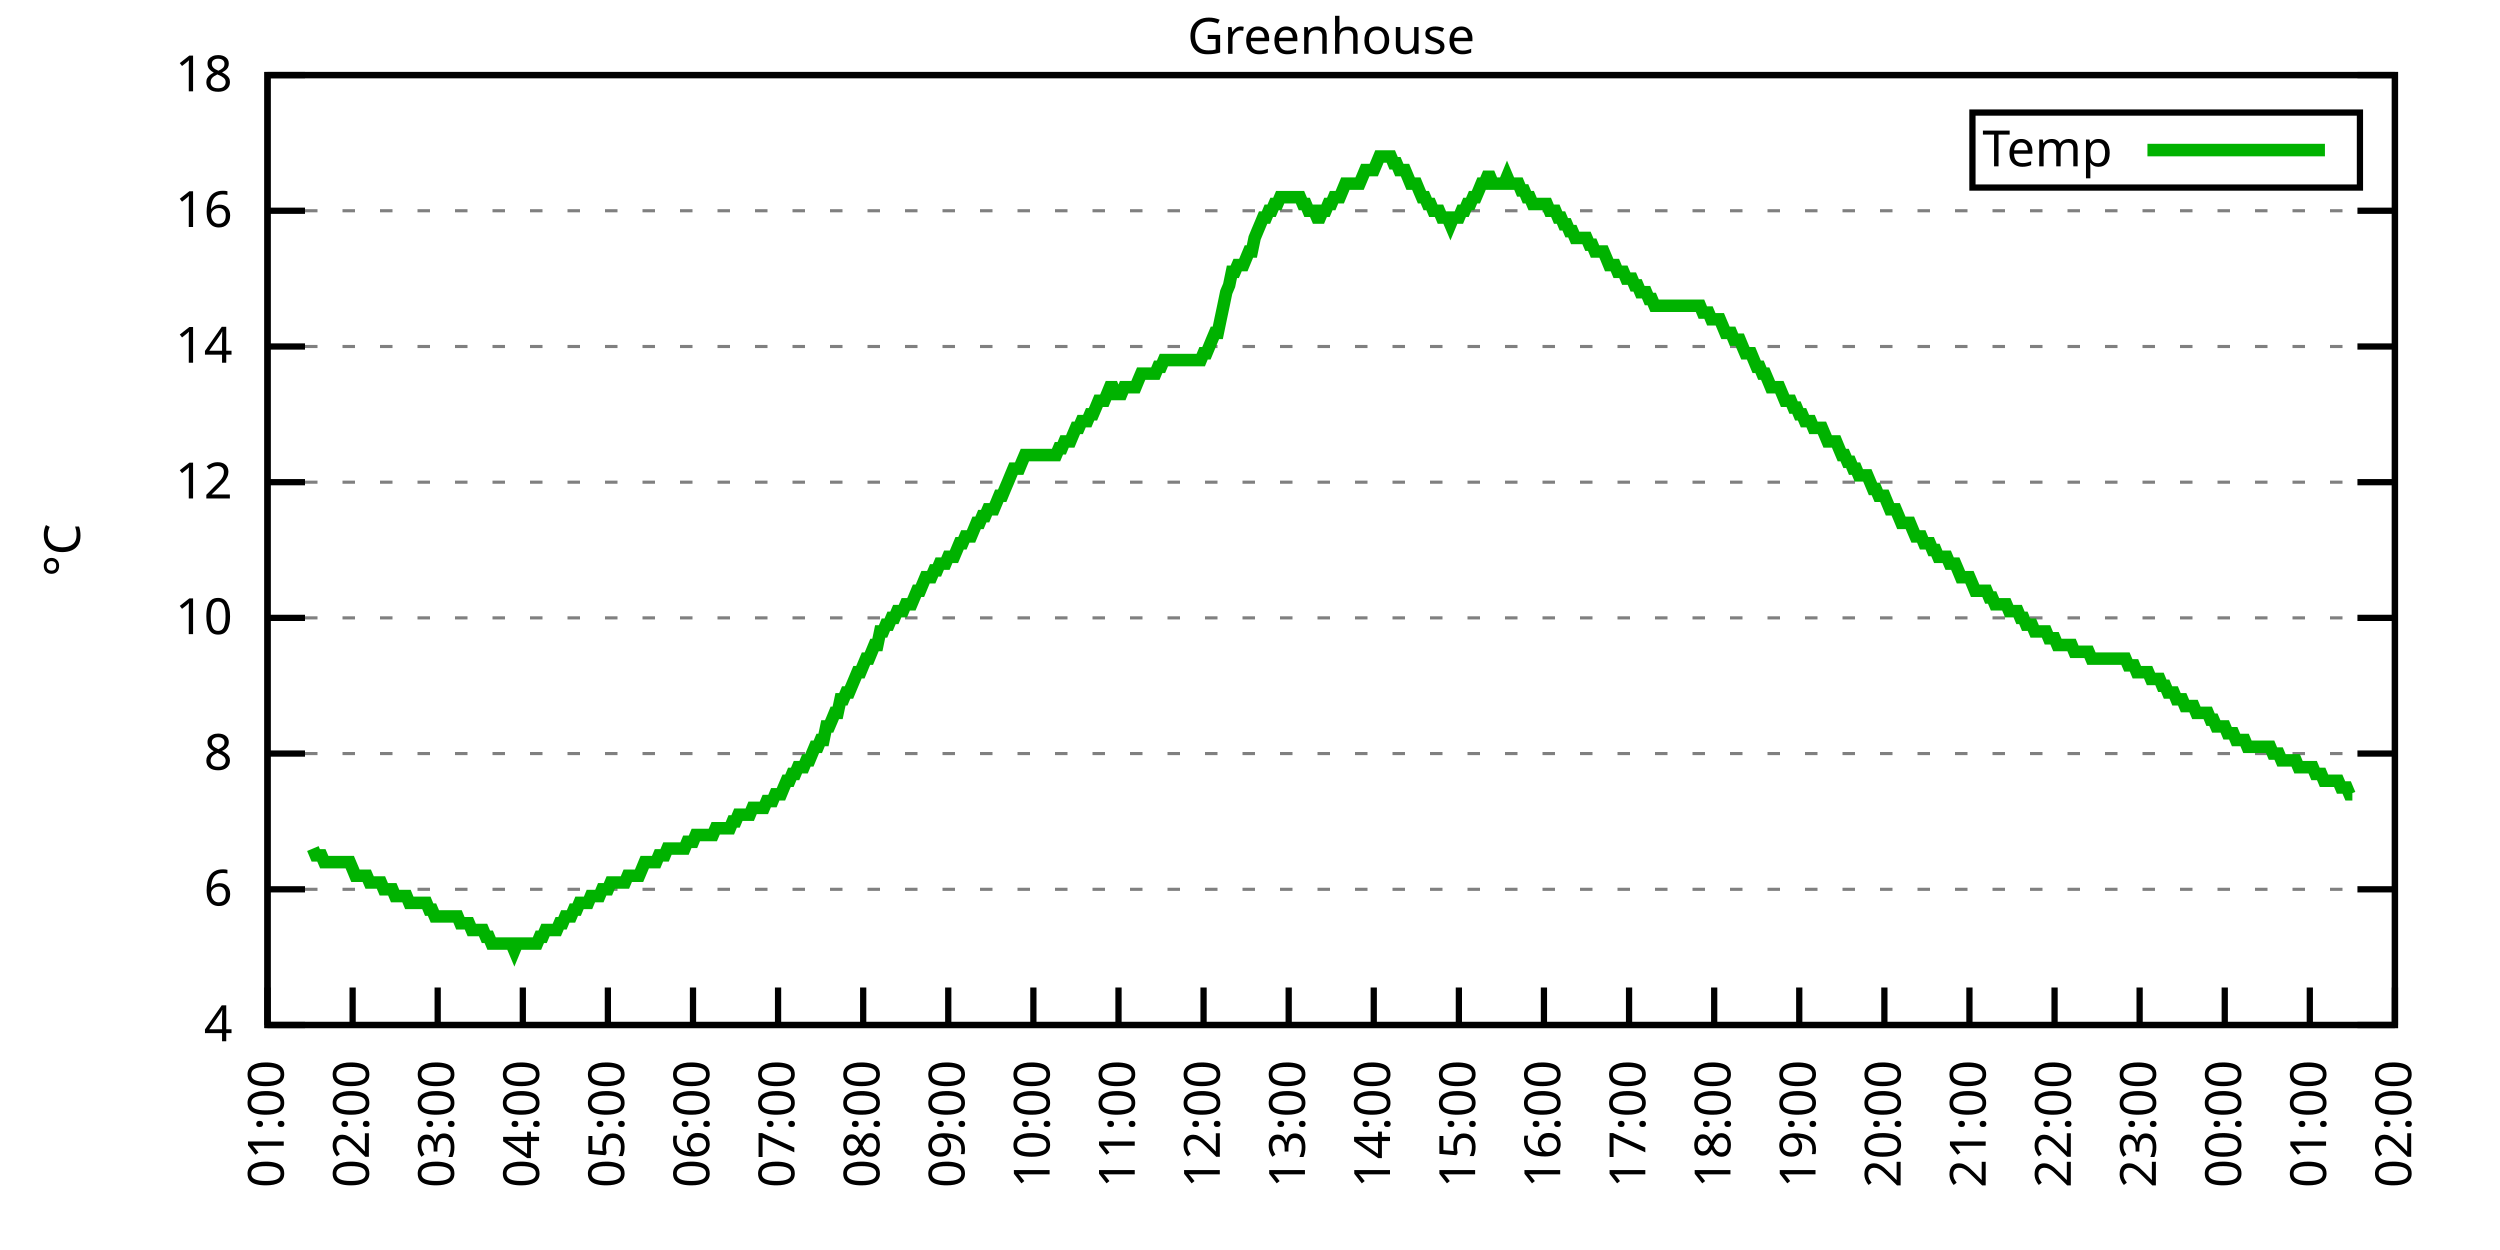
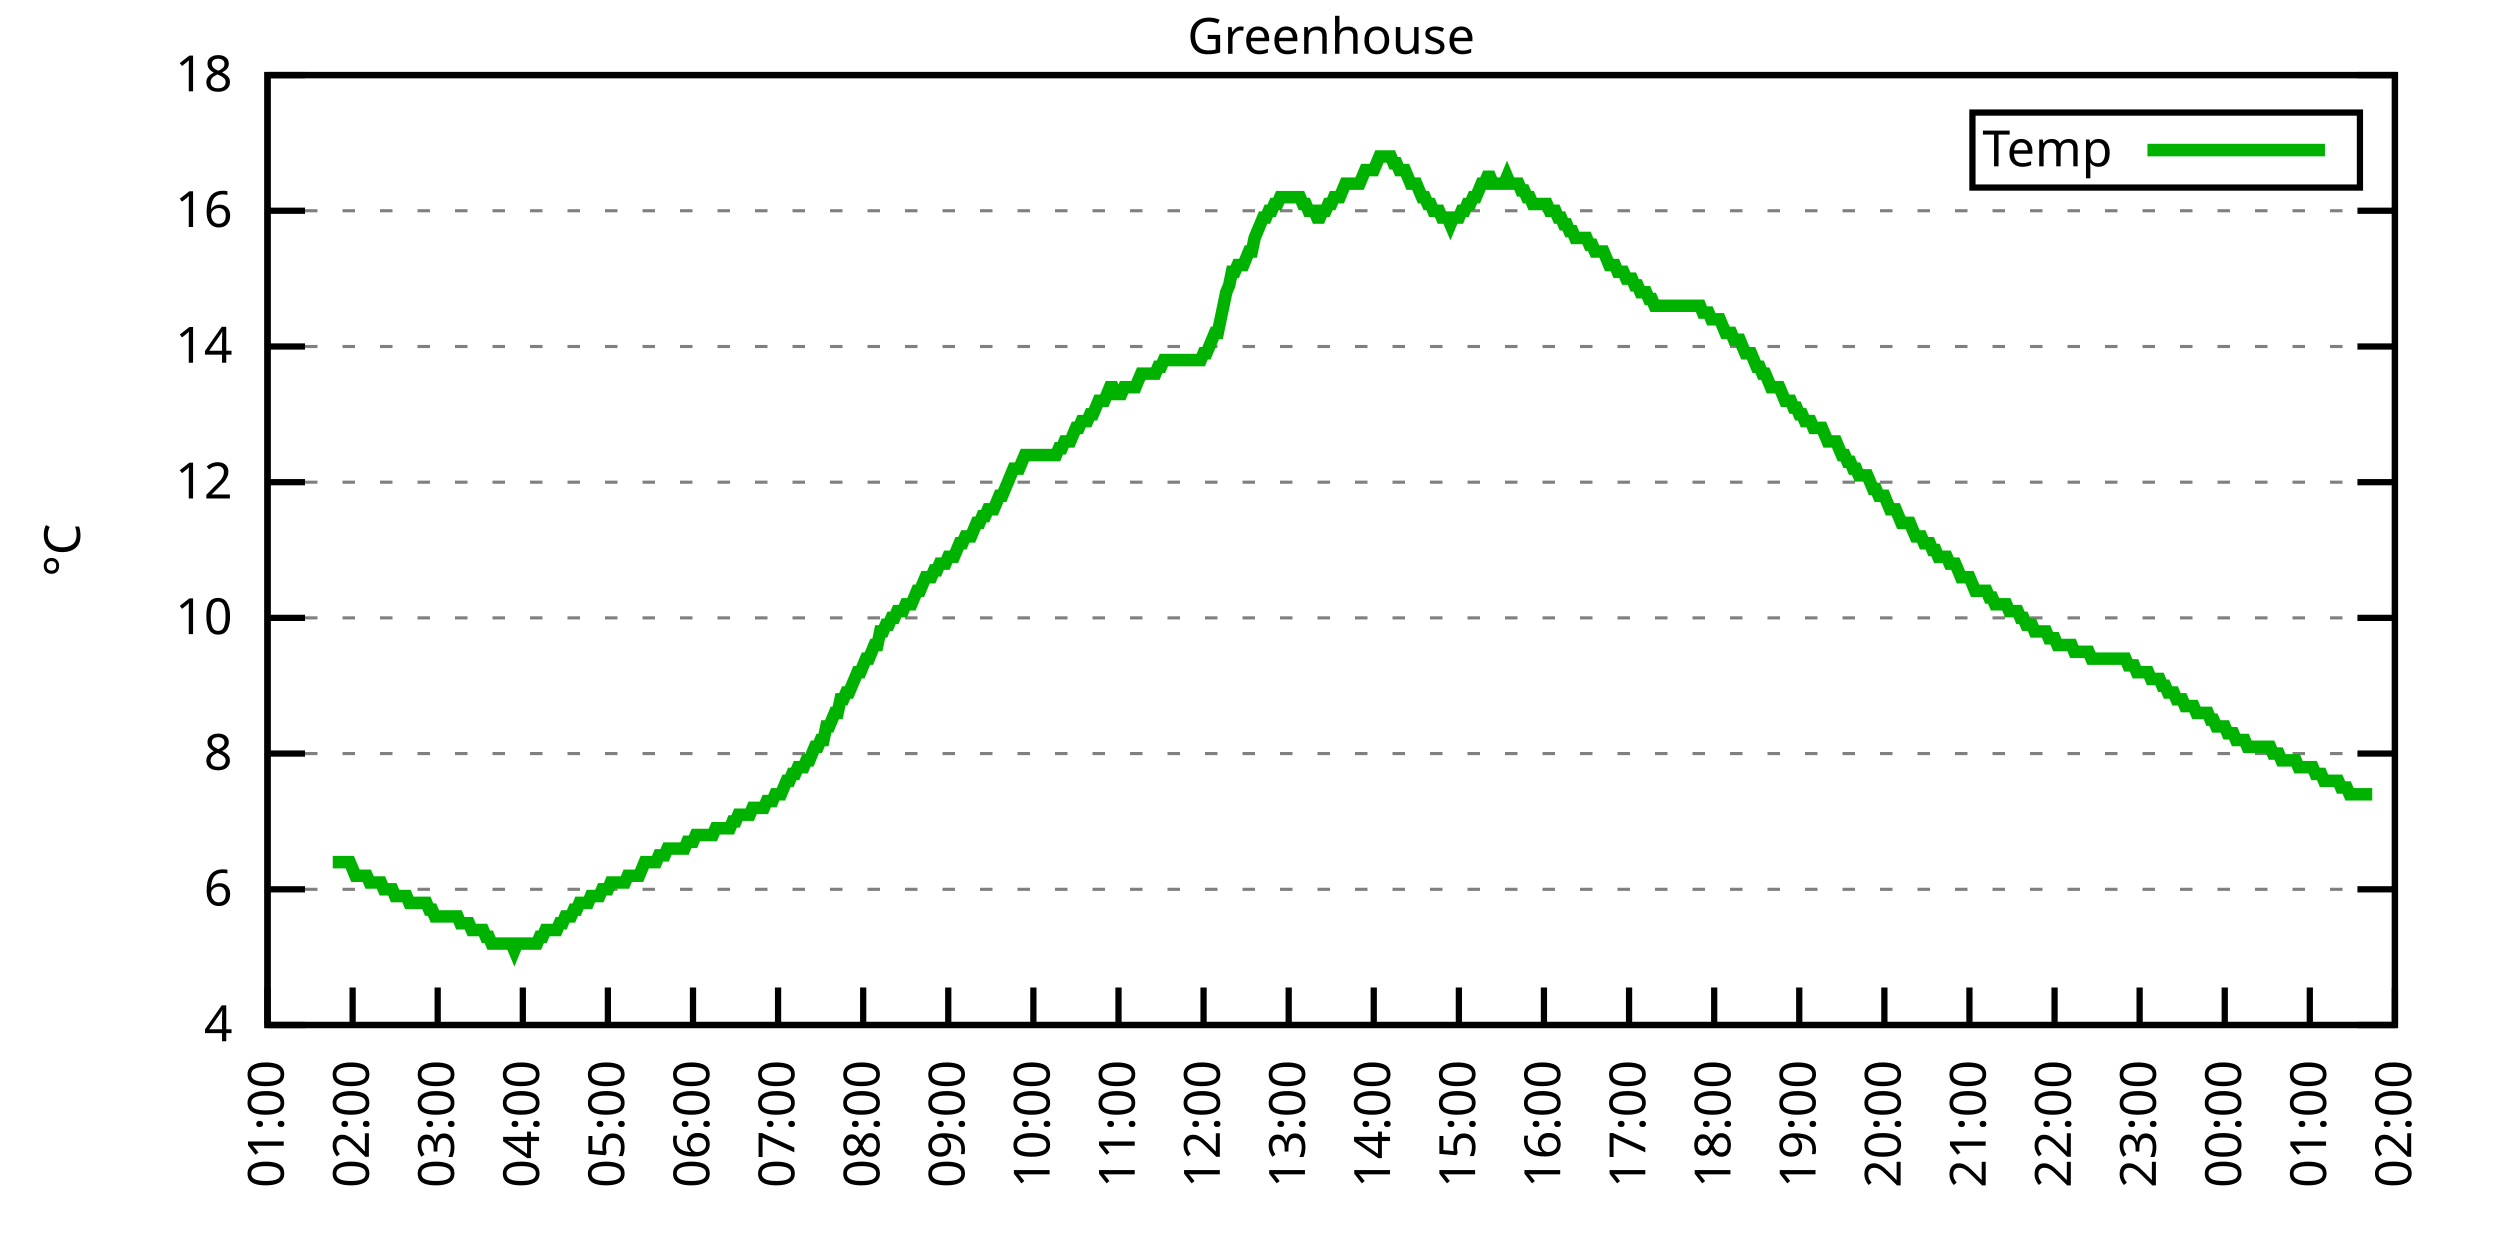
<svg xmlns="http://www.w3.org/2000/svg" xmlns:xlink="http://www.w3.org/1999/xlink" width="400" height="200" viewBox="0 0 400 200">
  <g id="gnuplot_canvas">
    <rect x="0" y="0" width="400" height="200" fill="none" />
    <defs>
      <circle id="gpDot" r="0.5" stroke-width="0.5" stroke="currentColor" />
      <path id="gpPt0" stroke-width="0.333" stroke="currentColor" d="M-1,0 h2 M0,-1 v2" />
      <path id="gpPt1" stroke-width="0.333" stroke="currentColor" d="M-1,-1 L1,1 M1,-1 L-1,1" />
      <path id="gpPt2" stroke-width="0.333" stroke="currentColor" d="M-1,0 L1,0 M0,-1 L0,1 M-1,-1 L1,1 M-1,1 L1,-1" />
      <rect id="gpPt3" stroke-width="0.333" stroke="currentColor" x="-1" y="-1" width="2" height="2" />
      <rect id="gpPt4" stroke-width="0.333" stroke="currentColor" fill="currentColor" x="-1" y="-1" width="2" height="2" />
      <circle id="gpPt5" stroke-width="0.333" stroke="currentColor" cx="0" cy="0" r="1" />
      <use xlink:href="#gpPt5" id="gpPt6" fill="currentColor" stroke="none" />
      <path id="gpPt7" stroke-width="0.333" stroke="currentColor" d="M0,-1.33 L-1.33,0.67 L1.33,0.67 z" />
      <use xlink:href="#gpPt7" id="gpPt8" fill="currentColor" stroke="none" />
      <use xlink:href="#gpPt7" id="gpPt9" stroke="currentColor" transform="rotate(180)" />
      <use xlink:href="#gpPt9" id="gpPt10" fill="currentColor" stroke="none" />
      <use xlink:href="#gpPt3" id="gpPt11" stroke="currentColor" transform="rotate(45)" />
      <use xlink:href="#gpPt11" id="gpPt12" fill="currentColor" stroke="none" />
      <path id="gpPt13" stroke-width="0.333" stroke="currentColor" d="M0,1.330 L1.265,0.411 L0.782,-1.067 L-0.782,-1.076 L-1.265,0.411 z" />
      <use xlink:href="#gpPt13" id="gpPt14" fill="currentColor" stroke="none" />
      <filter id="textbox" filterUnits="objectBoundingBox" x="0" y="0" height="1" width="1">
        <feFlood flood-color="white" flood-opacity="1" result="bgnd" />
        <feComposite in="SourceGraphic" in2="bgnd" operator="atop" />
      </filter>
      <filter id="greybox" filterUnits="objectBoundingBox" x="0" y="0" height="1" width="1">
        <feFlood flood-color="lightgrey" flood-opacity="1" result="grey" />
        <feComposite in="SourceGraphic" in2="grey" operator="atop" />
      </filter>
    </defs>
    <g fill="none" color="white" stroke="currentColor" stroke-width="1.00" stroke-linecap="butt" stroke-linejoin="miter">
</g>
    <g fill="none" color="black" stroke="currentColor" stroke-width="1.00" stroke-linecap="butt" stroke-linejoin="miter">
      <g stroke="none" shape-rendering="crispEdges">
        <polygon fill="rgb(255, 255, 255)" points="42.80,164.00 383.18,164.00 383.18,12.02 42.80,12.02 " />
      </g>
    </g>
    <g fill="none" color="black" stroke="currentColor" stroke-width="1.00" stroke-linecap="butt" stroke-linejoin="miter">
</g>
    <g fill="none" color="black" stroke="black" stroke-width="0.50" stroke-linecap="butt" stroke-linejoin="miter">
</g>
    <g fill="none" color="gray" stroke="currentColor" stroke-width="0.50" stroke-linecap="butt" stroke-linejoin="miter">
      <path stroke="gray" stroke-dasharray="2,4" class="gridline" d="M42.80,164.00 L383.19,164.00  " />
    </g>
    <g fill="none" color="gray" stroke="gray" stroke-width="1.00" stroke-linecap="butt" stroke-linejoin="miter">
</g>
    <g fill="none" color="black" stroke="currentColor" stroke-width="1.00" stroke-linecap="butt" stroke-linejoin="miter">
      <path stroke="black" d="M42.80,164.00 L48.80,164.00 M383.19,164.00 L377.19,164.00  " />
      <g transform="translate(37.20,166.60)" stroke="none" fill="black" font-family="Sans" font-size="8.00" text-anchor="end">
        <text>
          <tspan font-family="Sans"> 4</tspan>
        </text>
      </g>
    </g>
    <g fill="none" color="black" stroke="currentColor" stroke-width="1.00" stroke-linecap="butt" stroke-linejoin="miter">
</g>
    <g fill="none" color="black" stroke="black" stroke-width="0.50" stroke-linecap="butt" stroke-linejoin="miter">
</g>
    <g fill="none" color="gray" stroke="currentColor" stroke-width="0.50" stroke-linecap="butt" stroke-linejoin="miter">
      <path stroke="gray" stroke-dasharray="2,4" class="gridline" d="M42.80,142.29 L383.19,142.29  " />
    </g>
    <g fill="none" color="gray" stroke="gray" stroke-width="1.00" stroke-linecap="butt" stroke-linejoin="miter">
</g>
    <g fill="none" color="black" stroke="currentColor" stroke-width="1.00" stroke-linecap="butt" stroke-linejoin="miter">
      <path stroke="black" d="M42.80,142.29 L48.80,142.29 M383.19,142.29 L377.19,142.29  " />
      <g transform="translate(37.20,144.89)" stroke="none" fill="black" font-family="Sans" font-size="8.00" text-anchor="end">
        <text>
          <tspan font-family="Sans"> 6</tspan>
        </text>
      </g>
    </g>
    <g fill="none" color="black" stroke="currentColor" stroke-width="1.00" stroke-linecap="butt" stroke-linejoin="miter">
</g>
    <g fill="none" color="black" stroke="black" stroke-width="0.50" stroke-linecap="butt" stroke-linejoin="miter">
</g>
    <g fill="none" color="gray" stroke="currentColor" stroke-width="0.50" stroke-linecap="butt" stroke-linejoin="miter">
      <path stroke="gray" stroke-dasharray="2,4" class="gridline" d="M42.80,120.57 L383.19,120.57  " />
    </g>
    <g fill="none" color="gray" stroke="gray" stroke-width="1.00" stroke-linecap="butt" stroke-linejoin="miter">
</g>
    <g fill="none" color="black" stroke="currentColor" stroke-width="1.00" stroke-linecap="butt" stroke-linejoin="miter">
      <path stroke="black" d="M42.80,120.57 L48.80,120.57 M383.19,120.57 L377.19,120.57  " />
      <g transform="translate(37.20,123.17)" stroke="none" fill="black" font-family="Sans" font-size="8.00" text-anchor="end">
        <text>
          <tspan font-family="Sans"> 8</tspan>
        </text>
      </g>
    </g>
    <g fill="none" color="black" stroke="currentColor" stroke-width="1.00" stroke-linecap="butt" stroke-linejoin="miter">
</g>
    <g fill="none" color="black" stroke="black" stroke-width="0.50" stroke-linecap="butt" stroke-linejoin="miter">
</g>
    <g fill="none" color="gray" stroke="currentColor" stroke-width="0.50" stroke-linecap="butt" stroke-linejoin="miter">
      <path stroke="gray" stroke-dasharray="2,4" class="gridline" d="M42.80,98.86 L383.19,98.86  " />
    </g>
    <g fill="none" color="gray" stroke="gray" stroke-width="1.00" stroke-linecap="butt" stroke-linejoin="miter">
</g>
    <g fill="none" color="black" stroke="currentColor" stroke-width="1.00" stroke-linecap="butt" stroke-linejoin="miter">
      <path stroke="black" d="M42.80,98.86 L48.80,98.86 M383.19,98.86 L377.19,98.86  " />
      <g transform="translate(37.20,101.46)" stroke="none" fill="black" font-family="Sans" font-size="8.00" text-anchor="end">
        <text>
          <tspan font-family="Sans"> 10</tspan>
        </text>
      </g>
    </g>
    <g fill="none" color="black" stroke="currentColor" stroke-width="1.00" stroke-linecap="butt" stroke-linejoin="miter">
</g>
    <g fill="none" color="black" stroke="black" stroke-width="0.50" stroke-linecap="butt" stroke-linejoin="miter">
</g>
    <g fill="none" color="gray" stroke="currentColor" stroke-width="0.50" stroke-linecap="butt" stroke-linejoin="miter">
      <path stroke="gray" stroke-dasharray="2,4" class="gridline" d="M42.80,77.15 L383.19,77.15  " />
    </g>
    <g fill="none" color="gray" stroke="gray" stroke-width="1.00" stroke-linecap="butt" stroke-linejoin="miter">
</g>
    <g fill="none" color="black" stroke="currentColor" stroke-width="1.00" stroke-linecap="butt" stroke-linejoin="miter">
      <path stroke="black" d="M42.80,77.15 L48.80,77.15 M383.19,77.15 L377.19,77.15  " />
      <g transform="translate(37.20,79.75)" stroke="none" fill="black" font-family="Sans" font-size="8.00" text-anchor="end">
        <text>
          <tspan font-family="Sans"> 12</tspan>
        </text>
      </g>
    </g>
    <g fill="none" color="black" stroke="currentColor" stroke-width="1.00" stroke-linecap="butt" stroke-linejoin="miter">
</g>
    <g fill="none" color="black" stroke="black" stroke-width="0.50" stroke-linecap="butt" stroke-linejoin="miter">
</g>
    <g fill="none" color="gray" stroke="currentColor" stroke-width="0.50" stroke-linecap="butt" stroke-linejoin="miter">
      <path stroke="gray" stroke-dasharray="2,4" class="gridline" d="M42.80,55.44 L383.19,55.44  " />
    </g>
    <g fill="none" color="gray" stroke="gray" stroke-width="1.00" stroke-linecap="butt" stroke-linejoin="miter">
</g>
    <g fill="none" color="black" stroke="currentColor" stroke-width="1.00" stroke-linecap="butt" stroke-linejoin="miter">
      <path stroke="black" d="M42.80,55.44 L48.80,55.44 M383.19,55.44 L377.19,55.44  " />
      <g transform="translate(37.20,58.04)" stroke="none" fill="black" font-family="Sans" font-size="8.00" text-anchor="end">
        <text>
          <tspan font-family="Sans"> 14</tspan>
        </text>
      </g>
    </g>
    <g fill="none" color="black" stroke="currentColor" stroke-width="1.00" stroke-linecap="butt" stroke-linejoin="miter">
</g>
    <g fill="none" color="black" stroke="black" stroke-width="0.50" stroke-linecap="butt" stroke-linejoin="miter">
</g>
    <g fill="none" color="gray" stroke="currentColor" stroke-width="0.50" stroke-linecap="butt" stroke-linejoin="miter">
      <path stroke="gray" stroke-dasharray="2,4" class="gridline" d="M42.80,33.72 L383.19,33.72  " />
    </g>
    <g fill="none" color="gray" stroke="gray" stroke-width="1.00" stroke-linecap="butt" stroke-linejoin="miter">
</g>
    <g fill="none" color="black" stroke="currentColor" stroke-width="1.00" stroke-linecap="butt" stroke-linejoin="miter">
      <path stroke="black" d="M42.80,33.72 L48.80,33.72 M383.19,33.72 L377.19,33.72  " />
      <g transform="translate(37.20,36.32)" stroke="none" fill="black" font-family="Sans" font-size="8.00" text-anchor="end">
        <text>
          <tspan font-family="Sans"> 16</tspan>
        </text>
      </g>
    </g>
    <g fill="none" color="black" stroke="currentColor" stroke-width="1.00" stroke-linecap="butt" stroke-linejoin="miter">
</g>
    <g fill="none" color="black" stroke="black" stroke-width="0.50" stroke-linecap="butt" stroke-linejoin="miter">
</g>
    <g fill="none" color="gray" stroke="currentColor" stroke-width="0.50" stroke-linecap="butt" stroke-linejoin="miter">
      <path stroke="gray" stroke-dasharray="2,4" class="gridline" d="M42.80,12.01 L383.19,12.01  " />
    </g>
    <g fill="none" color="gray" stroke="gray" stroke-width="1.00" stroke-linecap="butt" stroke-linejoin="miter">
</g>
    <g fill="none" color="black" stroke="currentColor" stroke-width="1.00" stroke-linecap="butt" stroke-linejoin="miter">
      <path stroke="black" d="M42.80,12.01 L48.80,12.01 M383.19,12.01 L377.19,12.01  " />
      <g transform="translate(37.20,14.61)" stroke="none" fill="black" font-family="Sans" font-size="8.00" text-anchor="end">
        <text>
          <tspan font-family="Sans"> 18</tspan>
        </text>
      </g>
    </g>
    <g fill="none" color="black" stroke="currentColor" stroke-width="1.00" stroke-linecap="butt" stroke-linejoin="miter">
      <path stroke="black" d="M42.80,164.00 L42.80,158.00  " />
      <g transform="translate(45.40,169.60) rotate(270.00)" stroke="none" fill="black" font-family="Sans" font-size="8.00" text-anchor="end">
        <text>
          <tspan font-family="Sans">01:00</tspan>
        </text>
      </g>
    </g>
    <g fill="none" color="black" stroke="currentColor" stroke-width="1.00" stroke-linecap="butt" stroke-linejoin="miter">
      <path stroke="black" d="M56.42,164.00 L56.42,158.00  " />
      <g transform="translate(59.02,169.60) rotate(270.00)" stroke="none" fill="black" font-family="Sans" font-size="8.00" text-anchor="end">
        <text>
          <tspan font-family="Sans">02:00</tspan>
        </text>
      </g>
    </g>
    <g fill="none" color="black" stroke="currentColor" stroke-width="1.00" stroke-linecap="butt" stroke-linejoin="miter">
      <path stroke="black" d="M70.03,164.00 L70.03,158.00  " />
      <g transform="translate(72.63,169.60) rotate(270.00)" stroke="none" fill="black" font-family="Sans" font-size="8.00" text-anchor="end">
        <text>
          <tspan font-family="Sans">03:00</tspan>
        </text>
      </g>
    </g>
    <g fill="none" color="black" stroke="currentColor" stroke-width="1.00" stroke-linecap="butt" stroke-linejoin="miter">
      <path stroke="black" d="M83.65,164.00 L83.65,158.00  " />
      <g transform="translate(86.25,169.60) rotate(270.00)" stroke="none" fill="black" font-family="Sans" font-size="8.00" text-anchor="end">
        <text>
          <tspan font-family="Sans">04:00</tspan>
        </text>
      </g>
    </g>
    <g fill="none" color="black" stroke="currentColor" stroke-width="1.00" stroke-linecap="butt" stroke-linejoin="miter">
      <path stroke="black" d="M97.26,164.00 L97.26,158.00  " />
      <g transform="translate(99.86,169.60) rotate(270.00)" stroke="none" fill="black" font-family="Sans" font-size="8.00" text-anchor="end">
        <text>
          <tspan font-family="Sans">05:00</tspan>
        </text>
      </g>
    </g>
    <g fill="none" color="black" stroke="currentColor" stroke-width="1.00" stroke-linecap="butt" stroke-linejoin="miter">
      <path stroke="black" d="M110.88,164.00 L110.88,158.00  " />
      <g transform="translate(113.48,169.60) rotate(270.00)" stroke="none" fill="black" font-family="Sans" font-size="8.00" text-anchor="end">
        <text>
          <tspan font-family="Sans">06:00</tspan>
        </text>
      </g>
    </g>
    <g fill="none" color="black" stroke="currentColor" stroke-width="1.00" stroke-linecap="butt" stroke-linejoin="miter">
      <path stroke="black" d="M124.49,164.00 L124.49,158.00  " />
      <g transform="translate(127.09,169.60) rotate(270.00)" stroke="none" fill="black" font-family="Sans" font-size="8.00" text-anchor="end">
        <text>
          <tspan font-family="Sans">07:00</tspan>
        </text>
      </g>
    </g>
    <g fill="none" color="black" stroke="currentColor" stroke-width="1.00" stroke-linecap="butt" stroke-linejoin="miter">
      <path stroke="black" d="M138.11,164.00 L138.11,158.00  " />
      <g transform="translate(140.71,169.60) rotate(270.00)" stroke="none" fill="black" font-family="Sans" font-size="8.00" text-anchor="end">
        <text>
          <tspan font-family="Sans">08:00</tspan>
        </text>
      </g>
    </g>
    <g fill="none" color="black" stroke="currentColor" stroke-width="1.00" stroke-linecap="butt" stroke-linejoin="miter">
      <path stroke="black" d="M151.72,164.00 L151.72,158.00  " />
      <g transform="translate(154.32,169.60) rotate(270.00)" stroke="none" fill="black" font-family="Sans" font-size="8.00" text-anchor="end">
        <text>
          <tspan font-family="Sans">09:00</tspan>
        </text>
      </g>
    </g>
    <g fill="none" color="black" stroke="currentColor" stroke-width="1.00" stroke-linecap="butt" stroke-linejoin="miter">
      <path stroke="black" d="M165.34,164.00 L165.34,158.00  " />
      <g transform="translate(167.94,169.60) rotate(270.00)" stroke="none" fill="black" font-family="Sans" font-size="8.00" text-anchor="end">
        <text>
          <tspan font-family="Sans">10:00</tspan>
        </text>
      </g>
    </g>
    <g fill="none" color="black" stroke="currentColor" stroke-width="1.00" stroke-linecap="butt" stroke-linejoin="miter">
      <path stroke="black" d="M178.96,164.00 L178.96,158.00  " />
      <g transform="translate(181.56,169.60) rotate(270.00)" stroke="none" fill="black" font-family="Sans" font-size="8.00" text-anchor="end">
        <text>
          <tspan font-family="Sans">11:00</tspan>
        </text>
      </g>
    </g>
    <g fill="none" color="black" stroke="currentColor" stroke-width="1.00" stroke-linecap="butt" stroke-linejoin="miter">
      <path stroke="black" d="M192.57,164.00 L192.57,158.00  " />
      <g transform="translate(195.17,169.60) rotate(270.00)" stroke="none" fill="black" font-family="Sans" font-size="8.00" text-anchor="end">
        <text>
          <tspan font-family="Sans">12:00</tspan>
        </text>
      </g>
    </g>
    <g fill="none" color="black" stroke="currentColor" stroke-width="1.00" stroke-linecap="butt" stroke-linejoin="miter">
      <path stroke="black" d="M206.19,164.00 L206.19,158.00  " />
      <g transform="translate(208.79,169.60) rotate(270.00)" stroke="none" fill="black" font-family="Sans" font-size="8.00" text-anchor="end">
        <text>
          <tspan font-family="Sans">13:00</tspan>
        </text>
      </g>
    </g>
    <g fill="none" color="black" stroke="currentColor" stroke-width="1.00" stroke-linecap="butt" stroke-linejoin="miter">
      <path stroke="black" d="M219.80,164.00 L219.80,158.00  " />
      <g transform="translate(222.40,169.60) rotate(270.00)" stroke="none" fill="black" font-family="Sans" font-size="8.00" text-anchor="end">
        <text>
          <tspan font-family="Sans">14:00</tspan>
        </text>
      </g>
    </g>
    <g fill="none" color="black" stroke="currentColor" stroke-width="1.00" stroke-linecap="butt" stroke-linejoin="miter">
      <path stroke="black" d="M233.42,164.00 L233.42,158.00  " />
      <g transform="translate(236.02,169.60) rotate(270.00)" stroke="none" fill="black" font-family="Sans" font-size="8.00" text-anchor="end">
        <text>
          <tspan font-family="Sans">15:00</tspan>
        </text>
      </g>
    </g>
    <g fill="none" color="black" stroke="currentColor" stroke-width="1.00" stroke-linecap="butt" stroke-linejoin="miter">
      <path stroke="black" d="M247.03,164.00 L247.03,158.00  " />
      <g transform="translate(249.63,169.60) rotate(270.00)" stroke="none" fill="black" font-family="Sans" font-size="8.00" text-anchor="end">
        <text>
          <tspan font-family="Sans">16:00</tspan>
        </text>
      </g>
    </g>
    <g fill="none" color="black" stroke="currentColor" stroke-width="1.00" stroke-linecap="butt" stroke-linejoin="miter">
      <path stroke="black" d="M260.65,164.00 L260.65,158.00  " />
      <g transform="translate(263.25,169.60) rotate(270.00)" stroke="none" fill="black" font-family="Sans" font-size="8.00" text-anchor="end">
        <text>
          <tspan font-family="Sans">17:00</tspan>
        </text>
      </g>
    </g>
    <g fill="none" color="black" stroke="currentColor" stroke-width="1.00" stroke-linecap="butt" stroke-linejoin="miter">
      <path stroke="black" d="M274.27,164.00 L274.27,158.00  " />
      <g transform="translate(276.87,169.60) rotate(270.00)" stroke="none" fill="black" font-family="Sans" font-size="8.00" text-anchor="end">
        <text>
          <tspan font-family="Sans">18:00</tspan>
        </text>
      </g>
    </g>
    <g fill="none" color="black" stroke="currentColor" stroke-width="1.00" stroke-linecap="butt" stroke-linejoin="miter">
      <path stroke="black" d="M287.88,164.00 L287.88,158.00  " />
      <g transform="translate(290.48,169.60) rotate(270.00)" stroke="none" fill="black" font-family="Sans" font-size="8.00" text-anchor="end">
        <text>
          <tspan font-family="Sans">19:00</tspan>
        </text>
      </g>
    </g>
    <g fill="none" color="black" stroke="currentColor" stroke-width="1.00" stroke-linecap="butt" stroke-linejoin="miter">
      <path stroke="black" d="M301.50,164.00 L301.50,158.00  " />
      <g transform="translate(304.10,169.60) rotate(270.00)" stroke="none" fill="black" font-family="Sans" font-size="8.00" text-anchor="end">
        <text>
          <tspan font-family="Sans">20:00</tspan>
        </text>
      </g>
    </g>
    <g fill="none" color="black" stroke="currentColor" stroke-width="1.00" stroke-linecap="butt" stroke-linejoin="miter">
      <path stroke="black" d="M315.11,164.00 L315.11,158.00  " />
      <g transform="translate(317.71,169.60) rotate(270.00)" stroke="none" fill="black" font-family="Sans" font-size="8.00" text-anchor="end">
        <text>
          <tspan font-family="Sans">21:00</tspan>
        </text>
      </g>
    </g>
    <g fill="none" color="black" stroke="currentColor" stroke-width="1.00" stroke-linecap="butt" stroke-linejoin="miter">
      <path stroke="black" d="M328.73,164.00 L328.73,158.00  " />
      <g transform="translate(331.33,169.60) rotate(270.00)" stroke="none" fill="black" font-family="Sans" font-size="8.00" text-anchor="end">
        <text>
          <tspan font-family="Sans">22:00</tspan>
        </text>
      </g>
    </g>
    <g fill="none" color="black" stroke="currentColor" stroke-width="1.00" stroke-linecap="butt" stroke-linejoin="miter">
      <path stroke="black" d="M342.34,164.00 L342.34,158.00  " />
      <g transform="translate(344.94,169.60) rotate(270.00)" stroke="none" fill="black" font-family="Sans" font-size="8.00" text-anchor="end">
        <text>
          <tspan font-family="Sans">23:00</tspan>
        </text>
      </g>
    </g>
    <g fill="none" color="black" stroke="currentColor" stroke-width="1.00" stroke-linecap="butt" stroke-linejoin="miter">
      <path stroke="black" d="M355.96,164.00 L355.96,158.00  " />
      <g transform="translate(358.56,169.60) rotate(270.00)" stroke="none" fill="black" font-family="Sans" font-size="8.00" text-anchor="end">
        <text>
          <tspan font-family="Sans">00:00</tspan>
        </text>
      </g>
    </g>
    <g fill="none" color="black" stroke="currentColor" stroke-width="1.00" stroke-linecap="butt" stroke-linejoin="miter">
      <path stroke="black" d="M369.57,164.00 L369.57,158.00  " />
      <g transform="translate(372.17,169.60) rotate(270.00)" stroke="none" fill="black" font-family="Sans" font-size="8.00" text-anchor="end">
        <text>
          <tspan font-family="Sans">01:00</tspan>
        </text>
      </g>
    </g>
    <g fill="none" color="black" stroke="currentColor" stroke-width="1.00" stroke-linecap="butt" stroke-linejoin="miter">
      <path stroke="black" d="M383.19,164.00 L383.19,158.00  " />
      <g transform="translate(385.79,169.60) rotate(270.00)" stroke="none" fill="black" font-family="Sans" font-size="8.00" text-anchor="end">
        <text>
          <tspan font-family="Sans">02:00</tspan>
        </text>
      </g>
    </g>
    <g fill="none" color="black" stroke="currentColor" stroke-width="1.00" stroke-linecap="butt" stroke-linejoin="miter">
</g>
    <g fill="none" color="black" stroke="currentColor" stroke-width="1.00" stroke-linecap="butt" stroke-linejoin="miter">
      <path stroke="black" d="M42.80,12.01 L42.80,164.00 L383.19,164.00 L383.19,12.01 L42.80,12.01 Z  " />
    </g>
    <g fill="none" color="black" stroke="currentColor" stroke-width="1.00" stroke-linecap="butt" stroke-linejoin="miter">
</g>
    <g fill="none" color="black" stroke="currentColor" stroke-width="1.00" stroke-linecap="butt" stroke-linejoin="miter">
      <path stroke="black" d="M315.59,30.01 L315.59,18.01 L377.59,18.01 L377.59,30.01 L315.59,30.01 Z  " />
    </g>
    <g id="Greenhouse_plot_1">
      <g fill="none" color="white" stroke="black" stroke-width="2.00" stroke-linecap="butt" stroke-linejoin="miter">
</g>
      <g fill="none" color="black" stroke="currentColor" stroke-width="2.00" stroke-linecap="butt" stroke-linejoin="miter">
        <g transform="translate(337.99,26.61)" stroke="none" fill="black" font-family="Sans" font-size="8.00" text-anchor="end">
          <text>
            <tspan font-family="Sans">Temp</tspan>
          </text>
        </g>
      </g>
      <g fill="none" color="black" stroke="currentColor" stroke-width="2.00" stroke-linecap="butt" stroke-linejoin="miter">
-         <path stroke="rgb(  0, 178,   0)" d="M343.59,24.01 L371.99,24.01 M50.06,135.77 L50.52,136.86 L50.97,136.86 L51.42,136.86 L51.88,137.94 L52.33,137.94   L52.78,137.94 L53.24,137.94 L53.69,137.94 L54.15,137.94 L54.60,137.94 L55.05,137.94 L55.51,137.94 L55.96,137.94   L56.42,139.03 L56.87,140.12 L57.32,140.12 L57.78,140.12 L58.23,140.12 L58.68,140.12 L59.14,141.20 L59.59,141.20   L60.05,141.20 L60.50,141.20 L60.95,141.20 L61.41,142.29 L61.86,142.29 L62.32,142.29 L62.77,142.29 L63.22,143.37   L63.68,143.37 L64.13,143.37 L64.58,143.37 L65.04,143.37 L65.49,144.46 L65.95,144.46 L66.40,144.46 L66.85,144.46   L67.31,144.46 L67.76,144.46 L68.22,144.46 L68.67,145.54 L69.12,145.54 L69.58,146.63 L70.03,146.63 L70.49,146.63   L70.94,146.63 L71.39,146.63 L71.85,146.63 L72.30,146.63 L72.75,146.63 L73.21,146.63 L73.66,147.72 L74.12,147.72   L74.57,147.72 L75.02,147.72 L75.48,148.80 L75.93,148.80 L76.39,148.80 L76.84,148.80 L77.29,148.80 L77.75,149.89   L78.20,149.89 L78.65,150.97 L79.11,150.97 L79.56,150.97 L80.02,150.97 L80.47,150.97 L80.92,150.97 L81.38,150.97   L81.83,150.97 L82.29,152.06 L82.74,150.97 L83.19,150.97 L83.65,150.97 L84.10,150.97 L84.55,150.97 L85.01,150.97   L85.46,150.97 L85.92,150.97 L86.37,149.89 L86.82,149.89 L87.28,148.80 L87.73,148.80 L88.19,148.80 L88.64,148.80   L89.09,148.80 L89.55,147.72 L90.00,147.72 L90.45,146.63 L90.91,146.63 L91.36,146.63 L91.82,145.54 L92.27,145.54   L92.72,144.46 L93.18,144.46 L93.63,144.46 L94.09,144.46 L94.54,143.37 L94.99,143.37 L95.45,143.37 L95.90,143.37   L96.35,142.29 L96.81,142.29 L97.26,142.29 L97.72,141.20 L98.17,141.20 L98.62,141.20 L99.08,141.20 L99.53,141.20   L99.99,141.20 L100.44,140.12 L100.89,140.12 L101.35,140.12 L101.80,140.12 L102.25,140.12 L102.71,139.03 L103.16,137.94   L103.62,137.94 L104.07,137.94 L104.52,137.94 L104.98,137.94 L105.43,136.86 L105.89,136.86 L106.34,136.86 L106.79,135.77   L107.25,135.77 L107.70,135.77 L108.15,135.77 L108.61,135.77 L109.06,135.77 L109.52,135.77 L109.97,134.69 L110.42,134.69   L110.88,134.69 L111.33,133.60 L111.79,133.60 L112.24,133.60 L112.69,133.60 L113.15,133.60 L113.60,133.60 L114.05,133.60   L114.51,132.52 L114.96,132.52 L115.42,132.52 L115.87,132.52 L116.32,132.52 L116.78,132.52 L117.23,131.43 L117.69,131.43   L118.14,130.35 L118.59,130.35 L119.05,130.35 L119.50,130.35 L119.96,130.35 L120.41,129.26 L120.86,129.26 L121.32,129.26   L121.77,129.26 L122.22,129.26 L122.68,128.17 L123.13,128.17 L123.59,128.17 L124.04,127.09 L124.49,127.09 L124.95,127.09   L125.40,126.00 L125.86,124.92 L126.31,124.92 L126.76,123.83 L127.22,123.83 L127.67,122.75 L128.12,122.75 L128.58,122.75   L129.03,121.66 L129.49,121.66 L129.94,120.57 L130.39,119.49 L130.85,119.49 L131.30,118.40 L131.76,118.40 L132.21,116.23   L132.66,116.23 L133.12,115.15 L133.57,114.06 L134.02,114.06 L134.48,111.89 L134.93,111.89 L135.39,110.80 L135.84,110.80   L136.29,109.72 L136.75,108.63 L137.20,107.55 L137.66,107.55 L138.11,106.46 L138.56,105.38 L139.02,105.38 L139.47,104.29   L139.92,103.20 L140.38,103.20 L140.83,101.03 L141.29,101.03 L141.74,99.95 L142.19,99.95 L142.65,98.86 L143.10,98.86   L143.56,97.78 L144.01,97.78 L144.46,97.78 L144.92,96.69 L145.37,96.69 L145.82,96.69 L146.28,95.60 L146.73,94.52   L147.19,94.52 L147.64,93.43 L148.09,92.35 L148.55,92.35 L149.00,92.35 L149.46,91.26 L149.91,91.26 L150.36,90.18   L150.82,90.18 L151.27,90.18 L151.72,89.09 L152.18,89.09 L152.63,89.09 L153.09,88.00 L153.54,86.92 L153.99,86.92   L154.45,85.83 L154.90,85.83 L155.36,85.83 L155.81,84.75 L156.26,83.66 L156.72,83.66 L157.17,82.58 L157.62,82.58   L158.08,81.49 L158.53,81.49 L158.99,81.49 L159.44,80.41 L159.89,79.32 L160.35,79.32 L160.80,78.23 L161.26,77.15   L161.71,76.06 L162.16,74.98 L162.62,74.98 L163.07,74.98 L163.52,73.89 L163.98,72.81 L164.43,72.81 L164.89,72.81   L165.34,72.81 L165.79,72.81 L166.25,72.81 L166.70,72.81 L167.16,72.81 L167.61,72.81 L168.06,72.81 L168.52,72.81   L168.97,72.81 L169.43,71.72 L169.88,71.72 L170.33,70.63 L170.79,70.63 L171.24,70.63 L171.69,69.55 L172.15,68.46   L172.60,68.46 L173.06,67.38 L173.51,67.38 L173.96,67.38 L174.42,66.29 L174.87,66.29 L175.33,65.21 L175.78,64.12   L176.23,64.12 L176.69,64.12 L177.14,63.04 L177.59,61.95 L178.05,61.95 L178.50,63.04 L178.96,63.04 L179.41,63.04   L179.86,61.95 L180.32,61.95 L180.77,61.95 L181.23,61.95 L181.68,61.95 L182.13,60.86 L182.59,59.78 L183.04,59.78   L183.49,59.78 L183.95,59.78 L184.40,59.78 L184.86,59.78 L185.31,58.69 L185.76,58.69 L186.22,57.61 L186.67,57.61   L187.13,57.61 L187.58,57.61 L188.03,57.61 L188.49,57.61 L188.94,57.61 L189.39,57.61 L189.85,57.61 L190.30,57.61   L190.76,57.61 L191.21,57.61 L191.66,57.61 L192.12,57.61 L192.57,56.52 L193.03,56.52 L193.48,55.44 L193.93,54.35   L194.39,53.26 L194.84,53.26 L195.29,51.09 L195.75,48.92 L196.20,46.75 L196.66,45.66 L197.11,43.49 L197.56,43.49   L198.02,42.41 L198.47,42.41 L198.93,42.41 L199.38,41.32 L199.83,40.24 L200.29,40.24 L200.74,38.07 L201.19,36.98   L201.65,35.89 L202.10,34.81 L202.56,34.81 L203.01,33.72 L203.46,33.72 L203.92,32.64 L204.37,32.64 L204.83,31.55   L205.28,31.55 L205.73,31.55 L206.19,31.55 L206.64,31.55 L207.09,31.55 L207.55,31.55 L208.00,31.55 L208.46,32.64   L208.91,32.64 L209.36,33.72 L209.82,33.72 L210.27,33.72 L210.73,34.81 L211.18,34.81 L211.63,33.72 L212.09,33.72   L212.54,32.64 L213.00,32.64 L213.45,31.55 L213.90,31.55 L214.36,31.55 L214.81,30.47 L215.26,29.38 L215.72,29.38   L216.17,29.38 L216.63,29.38 L217.08,29.38 L217.53,29.38 L217.99,28.29 L218.44,27.21 L218.90,27.21 L219.35,27.21   L219.80,27.21 L220.26,26.12 L220.71,25.04 L221.16,25.04 L221.62,25.04 L222.07,25.04 L222.53,25.04 L222.98,26.12   L223.43,26.12 L223.89,27.21 L224.34,27.21 L224.80,27.21 L225.25,28.29 L225.70,29.38 L226.16,29.38 L226.61,29.38   L227.06,30.47 L227.52,31.55 L227.97,31.55 L228.43,32.64 L228.88,32.64 L229.33,33.72 L229.79,33.72 L230.24,33.72   L230.70,34.81 L231.15,34.81 L231.60,34.81 L232.06,35.89 L232.51,34.81 L232.96,34.81 L233.42,34.81 L233.87,33.72   L234.33,33.72 L234.78,32.64 L235.23,32.64 L235.69,31.55 L236.14,31.55 L236.60,30.47 L237.05,29.38 L237.50,29.38   L237.96,28.29 L238.41,28.29 L238.86,29.38 L239.32,29.38 L239.77,29.38 L240.23,29.38 L240.68,29.38 L241.13,28.29   L241.59,29.38 L242.04,29.38 L242.50,29.38 L242.95,29.38 L243.40,30.47 L243.86,30.47 L244.31,31.55 L244.76,31.55   L245.22,32.64 L245.67,32.64 L246.13,32.64 L246.58,32.64 L247.03,32.64 L247.49,32.64 L247.94,33.72 L248.40,33.72   L248.85,33.72 L249.30,34.81 L249.76,34.81 L250.21,35.89 L250.66,35.89 L251.12,36.98 L251.57,36.98 L252.03,38.07   L252.48,38.07 L252.93,38.07 L253.39,38.07 L253.84,38.07 L254.30,39.15 L254.75,39.15 L255.20,40.24 L255.66,40.24   L256.11,40.24 L256.56,40.24 L257.02,41.32 L257.47,42.41 L257.93,42.41 L258.38,42.41 L258.83,43.49 L259.29,43.49   L259.74,43.49 L260.20,44.58 L260.65,44.58 L261.10,44.58 L261.56,45.66 L262.01,45.66 L262.47,46.75 L262.92,46.75   L263.37,46.75 L263.83,47.84 L264.28,47.84 L264.73,48.92 L265.19,48.92 L265.64,48.92 L266.10,48.92 L266.55,48.92   L267.00,48.92 L267.46,48.92 L267.91,48.92 L268.37,48.92 L268.82,48.92 L269.27,48.92 L269.73,48.92 L270.18,48.92   L270.63,48.92 L271.09,48.92 L271.54,48.92 L272.00,48.92 L272.45,50.01 L272.90,50.01 L273.36,50.01 L273.81,51.09   L274.27,51.09 L274.72,51.09 L275.17,51.09 L275.63,52.18 L276.08,53.26 L276.53,53.26 L276.99,53.26 L277.44,54.35   L277.90,54.35 L278.35,54.35 L278.80,55.44 L279.26,56.52 L279.71,56.52 L280.17,56.52 L280.62,57.61 L281.07,58.69   L281.53,58.69 L281.98,59.78 L282.43,59.78 L282.89,60.86 L283.34,61.95 L283.80,61.95 L284.25,61.95 L284.70,61.95   L285.16,63.04 L285.61,64.12 L286.07,64.12 L286.52,64.12 L286.97,65.21 L287.43,65.21 L287.88,66.29 L288.33,66.29   L288.79,67.38 L289.24,67.38 L289.70,67.38 L290.15,68.46 L290.60,68.46 L291.06,68.46 L291.51,68.46 L291.97,69.55   L292.42,70.63 L292.87,70.63 L293.33,70.63 L293.78,70.63 L294.23,71.72 L294.69,72.81 L295.14,72.81 L295.60,73.89   L296.05,73.89 L296.50,74.98 L296.96,74.98 L297.41,76.06 L297.87,76.06 L298.32,76.06 L298.77,76.06 L299.23,77.15   L299.68,78.23 L300.13,78.23 L300.59,79.32 L301.04,79.32 L301.50,79.32 L301.95,80.41 L302.40,81.49 L302.86,81.49   L303.31,81.49 L303.77,82.58 L304.22,83.66 L304.67,83.66 L305.13,83.66 L305.58,83.66 L306.03,84.75 L306.49,85.83   L306.94,85.83 L307.40,85.83 L307.85,86.92 L308.30,86.92 L308.76,86.92 L309.21,88.00 L309.67,88.00 L310.12,89.09   L310.57,89.09 L311.03,89.09 L311.48,89.09 L311.94,90.18 L312.39,90.18 L312.84,90.18 L313.30,91.26 L313.75,92.35   L314.20,92.35 L314.66,92.35 L315.11,92.35 L315.57,93.43 L316.02,94.52 L316.47,94.52 L316.93,94.52 L317.38,94.52   L317.84,94.52 L318.29,95.60 L318.74,95.60 L319.20,96.69 L319.65,96.69 L320.10,96.69 L320.56,96.69 L321.01,96.69   L321.47,97.78 L321.92,97.78 L322.37,97.78 L322.83,97.78 L323.28,98.86 L323.74,98.86 L324.19,99.95 L324.64,99.95   L325.10,99.95 L325.55,101.03 L326.00,101.03 L326.46,101.03 L326.91,101.03 L327.37,101.03 L327.82,102.12 L328.27,102.12   L328.73,102.12 L329.18,103.20 L329.64,103.20 L330.09,103.20 L330.54,103.20 L331.00,103.20 L331.45,103.20 L331.90,104.29   L332.36,104.29 L332.81,104.29 L333.27,104.29 L333.72,104.29 L334.17,104.29 L334.63,105.38 L335.08,105.38 L335.54,105.38   L335.99,105.38 L336.44,105.38 L336.90,105.38 L337.35,105.38 L337.80,105.38 L338.26,105.38 L338.71,105.38 L339.17,105.38   L339.62,105.38 L340.07,105.38 L340.53,106.46 L340.98,106.46 L341.44,106.46 L341.89,107.55 L342.34,107.55 L342.80,107.55   L343.25,107.55 L343.70,107.55 L344.16,108.63 L344.61,108.63 L345.07,108.63 L345.52,108.63 L345.97,109.72 L346.43,109.72   L346.88,110.80 L347.34,110.80 L347.79,110.80 L348.24,111.89 L348.70,111.89 L349.15,111.89 L349.60,112.97 L350.06,112.97   L350.51,112.97 L350.97,112.97 L351.42,114.06 L351.87,114.06 L352.33,114.06 L352.78,114.06 L353.24,114.06 L353.69,115.15   L354.14,115.15 L354.60,116.23 L355.05,116.23 L355.50,116.23 L355.96,116.23 L356.41,117.32 L356.87,117.32 L357.32,117.32   L357.77,118.40 L358.23,118.40 L358.68,118.40 L359.14,118.40 L359.59,119.49 L360.04,119.49 L360.50,119.49 L360.95,119.49   L361.41,119.49 L361.86,119.49 L362.31,119.49 L362.77,119.49 L363.22,119.49 L363.67,120.57 L364.13,120.57 L364.58,120.57   L365.04,121.66 L365.49,121.66 L365.94,121.66 L366.40,121.66 L366.85,121.66 L367.31,121.66 L367.76,122.75 L368.21,122.75   L368.67,122.75 L369.12,122.75 L369.57,122.75 L370.03,122.75 L370.48,123.83 L370.94,123.83 L371.39,123.83 L371.84,124.92   L372.30,124.92 L372.75,124.92 L373.21,124.92 L373.66,124.92 L374.11,124.92 L374.57,126.00 L375.02,126.00 L375.47,126.00   L375.93,127.09 L376.38,127.09  " />
+         <path stroke="rgb(  0, 178,   0)" d="M343.59,24.01 L371.99,24.01 M53.24,137.94 L53.69,137.94 L54.15,137.94 L54.60,137.94 L55.05,137.94 L55.51,137.94   L55.96,137.94 L56.42,139.03 L56.87,140.12 L57.32,140.12 L57.78,140.12 L58.23,140.12 L58.68,140.12 L59.14,141.20   L59.59,141.20 L60.05,141.20 L60.50,141.20 L60.95,141.20 L61.41,142.29 L61.86,142.29 L62.32,142.29 L62.77,142.29   L63.22,143.37 L63.68,143.37 L64.13,143.37 L64.58,143.37 L65.04,143.37 L65.49,144.46 L65.95,144.46 L66.40,144.46   L66.85,144.46 L67.31,144.46 L67.76,144.46 L68.22,144.46 L68.67,145.54 L69.12,145.54 L69.58,146.63 L70.03,146.63   L70.49,146.63 L70.94,146.63 L71.39,146.63 L71.85,146.63 L72.30,146.63 L72.75,146.63 L73.21,146.63 L73.66,147.72   L74.12,147.72 L74.57,147.72 L75.02,147.72 L75.48,148.80 L75.93,148.80 L76.39,148.80 L76.84,148.80 L77.29,148.80   L77.75,149.89 L78.20,149.89 L78.65,150.97 L79.11,150.97 L79.56,150.97 L80.02,150.97 L80.47,150.97 L80.92,150.97   L81.38,150.97 L81.83,150.97 L82.29,152.06 L82.74,150.97 L83.19,150.97 L83.65,150.97 L84.10,150.97 L84.55,150.97   L85.01,150.97 L85.46,150.97 L85.92,150.97 L86.37,149.89 L86.82,149.89 L87.28,148.80 L87.73,148.80 L88.19,148.80   L88.64,148.80 L89.09,148.80 L89.55,147.72 L90.00,147.72 L90.45,146.63 L90.91,146.63 L91.36,146.63 L91.82,145.54   L92.27,145.54 L92.72,144.46 L93.18,144.46 L93.63,144.46 L94.09,144.46 L94.54,143.37 L94.99,143.37 L95.45,143.37   L95.90,143.37 L96.35,142.29 L96.81,142.29 L97.26,142.29 L97.72,141.20 L98.17,141.20 L98.62,141.20 L99.08,141.20   L99.53,141.20 L99.99,141.20 L100.44,140.12 L100.89,140.12 L101.35,140.12 L101.80,140.12 L102.25,140.12 L102.71,139.03   L103.16,137.94 L103.62,137.94 L104.07,137.94 L104.52,137.94 L104.98,137.94 L105.43,136.86 L105.89,136.86 L106.34,136.86   L106.79,135.77 L107.25,135.77 L107.70,135.77 L108.15,135.77 L108.61,135.77 L109.06,135.77 L109.52,135.77 L109.97,134.69   L110.42,134.69 L110.88,134.69 L111.33,133.60 L111.79,133.60 L112.24,133.60 L112.69,133.60 L113.15,133.60 L113.60,133.60   L114.05,133.60 L114.51,132.52 L114.96,132.52 L115.42,132.52 L115.87,132.52 L116.32,132.52 L116.78,132.52 L117.23,131.43   L117.69,131.43 L118.14,130.35 L118.59,130.35 L119.05,130.35 L119.50,130.35 L119.96,130.35 L120.41,129.26 L120.86,129.26   L121.32,129.26 L121.77,129.26 L122.22,129.26 L122.68,128.17 L123.13,128.17 L123.59,128.17 L124.04,127.09 L124.49,127.09   L124.95,127.09 L125.40,126.00 L125.86,124.92 L126.31,124.92 L126.76,123.83 L127.22,123.83 L127.67,122.75 L128.12,122.75   L128.58,122.75 L129.03,121.66 L129.49,121.66 L129.94,120.57 L130.39,119.49 L130.85,119.49 L131.30,118.40 L131.76,118.40   L132.21,116.23 L132.66,116.23 L133.12,115.15 L133.57,114.06 L134.02,114.06 L134.48,111.89 L134.93,111.89 L135.39,110.80   L135.84,110.80 L136.29,109.72 L136.75,108.63 L137.20,107.55 L137.66,107.55 L138.11,106.46 L138.56,105.38 L139.02,105.38   L139.47,104.29 L139.92,103.20 L140.38,103.20 L140.83,101.03 L141.29,101.03 L141.74,99.95 L142.19,99.95 L142.65,98.86   L143.10,98.86 L143.56,97.78 L144.01,97.78 L144.46,97.78 L144.92,96.69 L145.37,96.69 L145.82,96.69 L146.28,95.60   L146.73,94.52 L147.19,94.52 L147.64,93.43 L148.09,92.35 L148.55,92.35 L149.00,92.35 L149.46,91.26 L149.91,91.26   L150.36,90.18 L150.82,90.18 L151.27,90.18 L151.72,89.09 L152.18,89.09 L152.63,89.09 L153.09,88.00 L153.54,86.92   L153.99,86.92 L154.45,85.83 L154.90,85.83 L155.36,85.83 L155.81,84.75 L156.26,83.66 L156.72,83.66 L157.17,82.58   L157.62,82.58 L158.08,81.49 L158.53,81.49 L158.99,81.49 L159.44,80.41 L159.89,79.32 L160.35,79.32 L160.80,78.23   L161.26,77.15 L161.71,76.06 L162.16,74.98 L162.62,74.98 L163.07,74.98 L163.52,73.89 L163.98,72.81 L164.43,72.81   L164.89,72.81 L165.34,72.81 L165.79,72.81 L166.25,72.81 L166.70,72.81 L167.16,72.81 L167.61,72.81 L168.06,72.81   L168.52,72.81 L168.97,72.81 L169.43,71.72 L169.88,71.72 L170.33,70.63 L170.79,70.63 L171.24,70.63 L171.69,69.55   L172.15,68.46 L172.60,68.46 L173.06,67.38 L173.51,67.38 L173.96,67.38 L174.42,66.29 L174.87,66.29 L175.33,65.21   L175.78,64.12 L176.23,64.12 L176.69,64.12 L177.14,63.04 L177.59,61.95 L178.05,61.95 L178.50,63.04 L178.96,63.04   L179.41,63.04 L179.86,61.95 L180.32,61.95 L180.77,61.95 L181.23,61.95 L181.68,61.95 L182.13,60.86 L182.59,59.78   L183.04,59.78 L183.49,59.78 L183.95,59.78 L184.40,59.78 L184.86,59.78 L185.31,58.69 L185.76,58.69 L186.22,57.61   L186.67,57.61 L187.13,57.61 L187.58,57.61 L188.03,57.61 L188.49,57.61 L188.94,57.61 L189.39,57.61 L189.85,57.61   L190.30,57.61 L190.76,57.61 L191.21,57.61 L191.66,57.61 L192.12,57.61 L192.57,56.52 L193.03,56.52 L193.48,55.44   L193.93,54.35 L194.39,53.26 L194.84,53.26 L195.29,51.09 L195.75,48.92 L196.20,46.75 L196.66,45.66 L197.11,43.49   L197.56,43.49 L198.02,42.41 L198.47,42.41 L198.93,42.41 L199.38,41.32 L199.83,40.24 L200.29,40.24 L200.74,38.07   L201.19,36.98 L201.65,35.89 L202.10,34.81 L202.56,34.81 L203.01,33.72 L203.46,33.72 L203.92,32.64 L204.37,32.64   L204.83,31.55 L205.28,31.55 L205.73,31.55 L206.19,31.55 L206.64,31.55 L207.09,31.55 L207.55,31.55 L208.00,31.55   L208.46,32.64 L208.91,32.64 L209.36,33.72 L209.82,33.72 L210.27,33.72 L210.73,34.81 L211.18,34.81 L211.63,33.72   L212.09,33.72 L212.54,32.64 L213.00,32.64 L213.45,31.55 L213.90,31.55 L214.36,31.55 L214.81,30.47 L215.26,29.38   L215.72,29.38 L216.17,29.38 L216.63,29.38 L217.08,29.38 L217.53,29.38 L217.99,28.29 L218.44,27.21 L218.90,27.21   L219.35,27.21 L219.80,27.21 L220.26,26.12 L220.71,25.04 L221.16,25.04 L221.62,25.04 L222.07,25.04 L222.53,25.04   L222.98,26.12 L223.43,26.12 L223.89,27.21 L224.34,27.21 L224.80,27.21 L225.25,28.29 L225.70,29.38 L226.16,29.38   L226.61,29.38 L227.06,30.47 L227.52,31.55 L227.97,31.55 L228.43,32.64 L228.88,32.64 L229.33,33.72 L229.79,33.72   L230.24,33.72 L230.70,34.81 L231.15,34.81 L231.60,34.81 L232.06,35.89 L232.51,34.81 L232.96,34.81 L233.42,34.81   L233.87,33.72 L234.33,33.72 L234.78,32.64 L235.23,32.64 L235.69,31.55 L236.14,31.55 L236.60,30.47 L237.05,29.38   L237.50,29.38 L237.96,28.29 L238.41,28.29 L238.86,29.38 L239.32,29.38 L239.77,29.38 L240.23,29.38 L240.68,29.38   L241.13,28.29 L241.59,29.38 L242.04,29.38 L242.50,29.38 L242.95,29.38 L243.40,30.47 L243.86,30.47 L244.31,31.55   L244.76,31.55 L245.22,32.64 L245.67,32.64 L246.13,32.64 L246.58,32.64 L247.03,32.64 L247.49,32.64 L247.94,33.72   L248.40,33.72 L248.85,33.72 L249.30,34.81 L249.76,34.81 L250.21,35.89 L250.66,35.89 L251.12,36.98 L251.57,36.98   L252.03,38.07 L252.48,38.07 L252.93,38.07 L253.39,38.07 L253.84,38.07 L254.30,39.15 L254.75,39.15 L255.20,40.24   L255.66,40.24 L256.11,40.24 L256.56,40.24 L257.02,41.32 L257.47,42.41 L257.93,42.41 L258.38,42.41 L258.83,43.49   L259.29,43.49 L259.74,43.49 L260.20,44.58 L260.65,44.58 L261.10,44.58 L261.56,45.66 L262.01,45.66 L262.47,46.75   L262.92,46.75 L263.37,46.75 L263.83,47.84 L264.28,47.84 L264.73,48.92 L265.19,48.92 L265.64,48.92 L266.10,48.92   L266.55,48.92 L267.00,48.92 L267.46,48.92 L267.91,48.92 L268.37,48.92 L268.82,48.92 L269.27,48.92 L269.73,48.92   L270.18,48.92 L270.63,48.92 L271.09,48.92 L271.54,48.92 L272.00,48.92 L272.45,50.01 L272.90,50.01 L273.36,50.01   L273.81,51.09 L274.27,51.09 L274.72,51.09 L275.17,51.09 L275.63,52.18 L276.08,53.26 L276.53,53.26 L276.99,53.26   L277.44,54.35 L277.90,54.35 L278.35,54.35 L278.80,55.44 L279.26,56.52 L279.71,56.52 L280.17,56.52 L280.62,57.61   L281.07,58.69 L281.53,58.69 L281.98,59.78 L282.43,59.78 L282.89,60.86 L283.34,61.95 L283.80,61.95 L284.25,61.95   L284.70,61.95 L285.16,63.04 L285.61,64.12 L286.07,64.12 L286.52,64.12 L286.97,65.21 L287.43,65.21 L287.88,66.29   L288.33,66.29 L288.79,67.38 L289.24,67.38 L289.70,67.38 L290.15,68.46 L290.60,68.46 L291.06,68.46 L291.51,68.46   L291.97,69.55 L292.42,70.63 L292.87,70.63 L293.33,70.63 L293.78,70.63 L294.23,71.72 L294.69,72.81 L295.14,72.81   L295.60,73.89 L296.05,73.89 L296.50,74.98 L296.96,74.98 L297.41,76.06 L297.87,76.06 L298.32,76.06 L298.77,76.06   L299.23,77.15 L299.68,78.23 L300.13,78.23 L300.59,79.32 L301.04,79.32 L301.50,79.32 L301.95,80.41 L302.40,81.49   L302.86,81.49 L303.31,81.49 L303.77,82.58 L304.22,83.66 L304.67,83.66 L305.13,83.66 L305.58,83.66 L306.03,84.75   L306.49,85.83 L306.94,85.83 L307.40,85.83 L307.85,86.92 L308.30,86.92 L308.76,86.92 L309.21,88.00 L309.67,88.00   L310.12,89.09 L310.57,89.09 L311.03,89.09 L311.48,89.09 L311.94,90.18 L312.39,90.18 L312.84,90.18 L313.30,91.26   L313.75,92.35 L314.20,92.35 L314.66,92.35 L315.11,92.35 L315.57,93.43 L316.02,94.52 L316.47,94.52 L316.93,94.52   L317.38,94.52 L317.84,94.52 L318.29,95.60 L318.74,95.60 L319.20,96.69 L319.65,96.69 L320.10,96.69 L320.56,96.69   L321.01,96.69 L321.47,97.78 L321.92,97.78 L322.37,97.78 L322.83,97.78 L323.28,98.86 L323.74,98.86 L324.19,99.95   L324.64,99.95 L325.10,99.95 L325.55,101.03 L326.00,101.03 L326.46,101.03 L326.91,101.03 L327.37,101.03 L327.82,102.12   L328.27,102.12 L328.73,102.12 L329.18,103.20 L329.64,103.20 L330.09,103.20 L330.54,103.20 L331.00,103.20 L331.45,103.20   L331.90,104.29 L332.36,104.29 L332.81,104.29 L333.27,104.29 L333.72,104.29 L334.17,104.29 L334.63,105.38 L335.08,105.38   L335.54,105.38 L335.99,105.38 L336.44,105.38 L336.90,105.38 L337.35,105.38 L337.80,105.38 L338.26,105.38 L338.71,105.38   L339.17,105.38 L339.62,105.38 L340.07,105.38 L340.53,106.46 L340.98,106.46 L341.44,106.46 L341.89,107.55 L342.34,107.55   L342.80,107.55 L343.25,107.55 L343.70,107.55 L344.16,108.63 L344.61,108.63 L345.07,108.63 L345.52,108.63 L345.97,109.72   L346.43,109.72 L346.88,110.80 L347.34,110.80 L347.79,110.80 L348.24,111.89 L348.70,111.89 L349.15,111.89 L349.60,112.97   L350.06,112.97 L350.51,112.97 L350.97,112.97 L351.42,114.06 L351.87,114.06 L352.33,114.06 L352.78,114.06 L353.24,114.06   L353.69,115.15 L354.14,115.15 L354.60,116.23 L355.05,116.23 L355.50,116.23 L355.96,116.23 L356.41,117.32 L356.87,117.32   L357.32,117.32 L357.77,118.40 L358.23,118.40 L358.68,118.40 L359.14,118.40 L359.59,119.49 L360.04,119.49 L360.50,119.49   L360.95,119.49 L361.41,119.49 L361.86,119.49 L362.31,119.49 L362.77,119.49 L363.22,119.49 L363.67,120.57 L364.13,120.57   L364.58,120.57 L365.04,121.66 L365.49,121.66 L365.94,121.66 L366.40,121.66 L366.85,121.66 L367.31,121.66 L367.76,122.75   L368.21,122.75 L368.67,122.75 L369.12,122.75 L369.57,122.75 L370.03,122.75 L370.48,123.83 L370.94,123.83 L371.39,123.83   L371.84,124.92 L372.30,124.92 L372.75,124.92 L373.21,124.92 L373.66,124.92 L374.11,124.92 L374.57,126.00 L375.02,126.00   L375.47,126.00 L375.93,127.09 L376.38,127.09 L376.84,127.09 L377.29,127.09 L377.74,127.09 L378.20,127.09 L378.65,127.09   L379.11,127.09 L379.56,127.09  " />
      </g>
    </g>
    <g fill="none" color="black" stroke="currentColor" stroke-width="2.00" stroke-linecap="butt" stroke-linejoin="miter">
</g>
    <g fill="none" color="black" stroke="black" stroke-width="1.00" stroke-linecap="butt" stroke-linejoin="miter">
</g>
    <g fill="none" color="black" stroke="currentColor" stroke-width="1.00" stroke-linecap="butt" stroke-linejoin="miter">
      <path stroke="black" d="M42.80,12.01 L42.80,164.00 L383.19,164.00 L383.19,12.01 L42.80,12.01 Z  " />
      <g transform="translate(12.80,88.01) rotate(270.00)" stroke="none" fill="black" font-family="Sans" font-size="8.00" text-anchor="middle">
        <text>
          <tspan font-family="Sans">°C</tspan>
        </text>
      </g>
    </g>
    <g fill="none" color="black" stroke="currentColor" stroke-width="1.00" stroke-linecap="butt" stroke-linejoin="miter">
</g>
    <g fill="none" color="black" stroke="currentColor" stroke-width="1.00" stroke-linecap="butt" stroke-linejoin="miter">
      <g transform="translate(212.99,8.61)" stroke="none" fill="black" font-family="Sans" font-size="8.00" text-anchor="middle">
        <text>
          <tspan font-family="Sans">Greenhouse</tspan>
        </text>
      </g>
    </g>
    <g fill="none" color="black" stroke="currentColor" stroke-width="1.00" stroke-linecap="butt" stroke-linejoin="miter">
</g>
  </g>
</svg>
